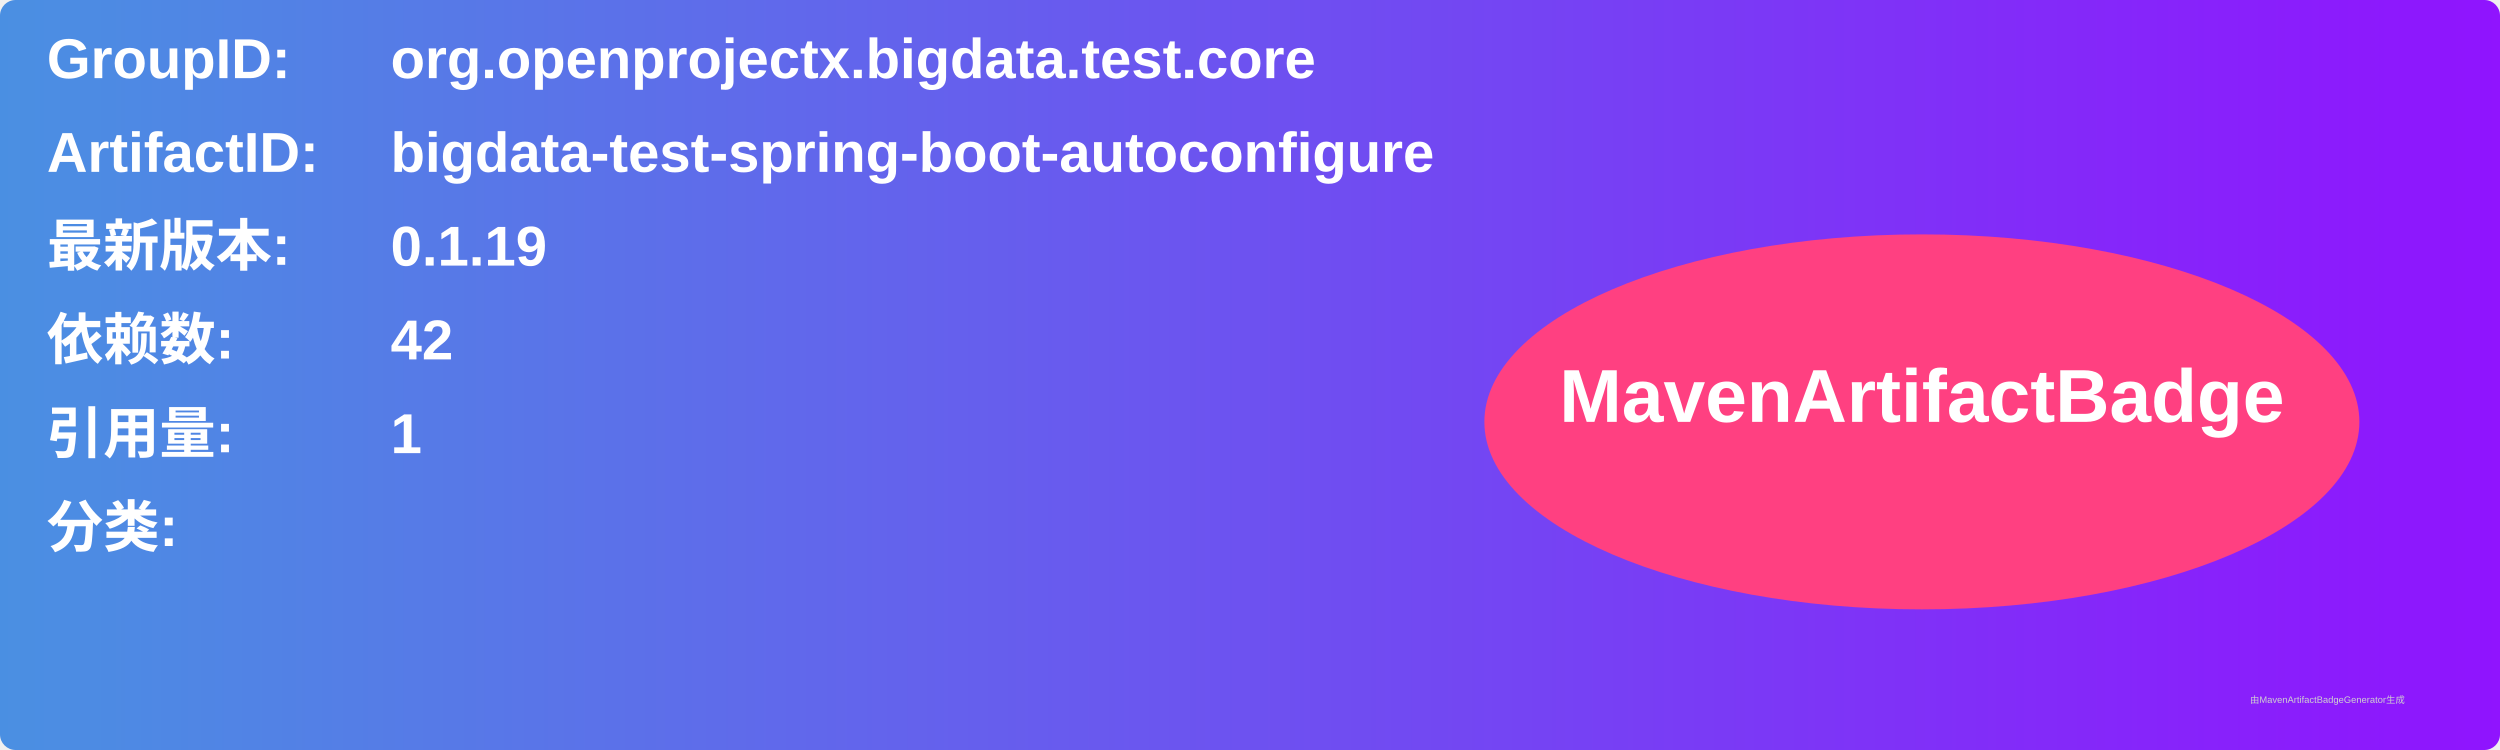
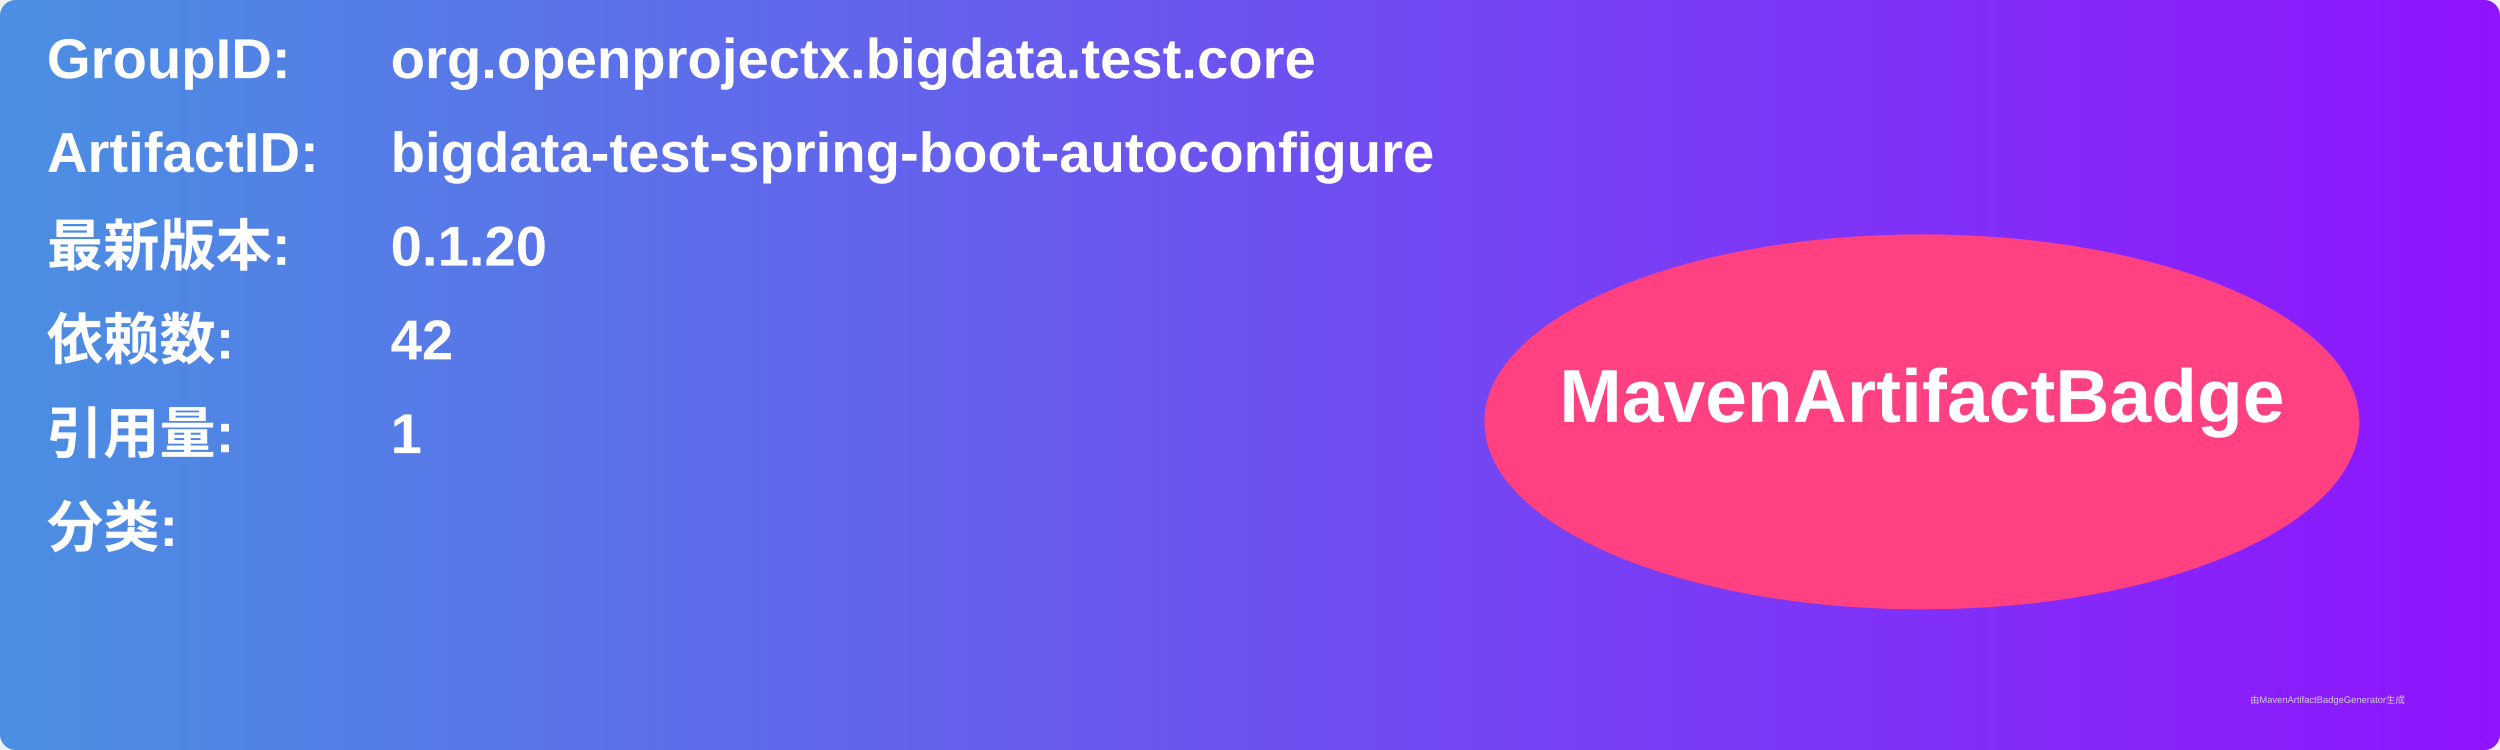
<svg xmlns="http://www.w3.org/2000/svg" width="800" height="240" viewBox="0 0 800 240">
  <linearGradient id="grad" x1="0%" y1="0%" x2="100%" y2="0%">
    <stop offset="0%" stop-color="#4a90e2" />
    <stop offset="100%" stop-color="#9013fe" />
  </linearGradient>
  <rect width="100%" height="100%" rx="5" ry="5" fill="url(#grad)" />
  <g transform="translate(15, 15)">
    <text x="0" y="10" font-family="Arial" font-size="18" fill="white" font-weight="bold" width="260">GroupID:</text>
    <text x="110" y="10" font-family="Arial" font-size="18" fill="white" font-weight="bold" width="460">org.openprojectx.bigdata.test.core</text>
    <text x="0" y="40" font-family="Arial" font-size="18" fill="white" font-weight="bold" width="260">ArtifactID:</text>
    <text x="110" y="40" font-family="Arial" font-size="18" fill="white" font-weight="bold" width="460">bigdata-test-spring-boot-autoconfigure</text>
    <text x="0" y="70" font-family="Arial" font-size="18" fill="white" font-weight="bold">最新版本:</text>
    <text x="110" y="70" font-family="Arial" font-size="18" fill="white" font-weight="bold">
-       <tspan font-weight="bold">0.1.19</tspan>
+       <tspan font-weight="bold">0.1.20</tspan>
    </text>
    <text x="0" y="100" font-family="Arial" font-size="18" fill="white" font-weight="bold">依赖数: </text>
    <text x="110" y="100" font-family="Arial" font-size="18" fill="white">
      <tspan font-weight="bold">42</tspan>
    </text>
    <text x="0" y="130" font-family="Arial" font-size="18" fill="white" font-weight="bold">引用量: </text>
    <text x="110" y="130" font-family="Arial" font-size="18" fill="white">
      <tspan font-weight="bold">1</tspan>
    </text>
    <text x="0" y="160" font-family="Arial" font-size="18" fill="white" font-weight="bold">分类:</text>
    <text x="10" y="190" font-family="Arial" font-size="10" fill="white">
      <tspan font-weight="bold" />
    </text>
    <ellipse cx="600" cy="120" rx="140" ry="60" fill="#ff4081" />
    <text x="600" y="120" text-anchor="middle" font-family="Arial" font-size="24" fill="white" font-weight="bold">MavenArtifactBadge</text>
  </g>
  <text x="720" y="225" font-family="Arial" font-size="3" fill="#d0d0d0">由MavenArtifactBadgeGenerator生成</text>
</svg>
